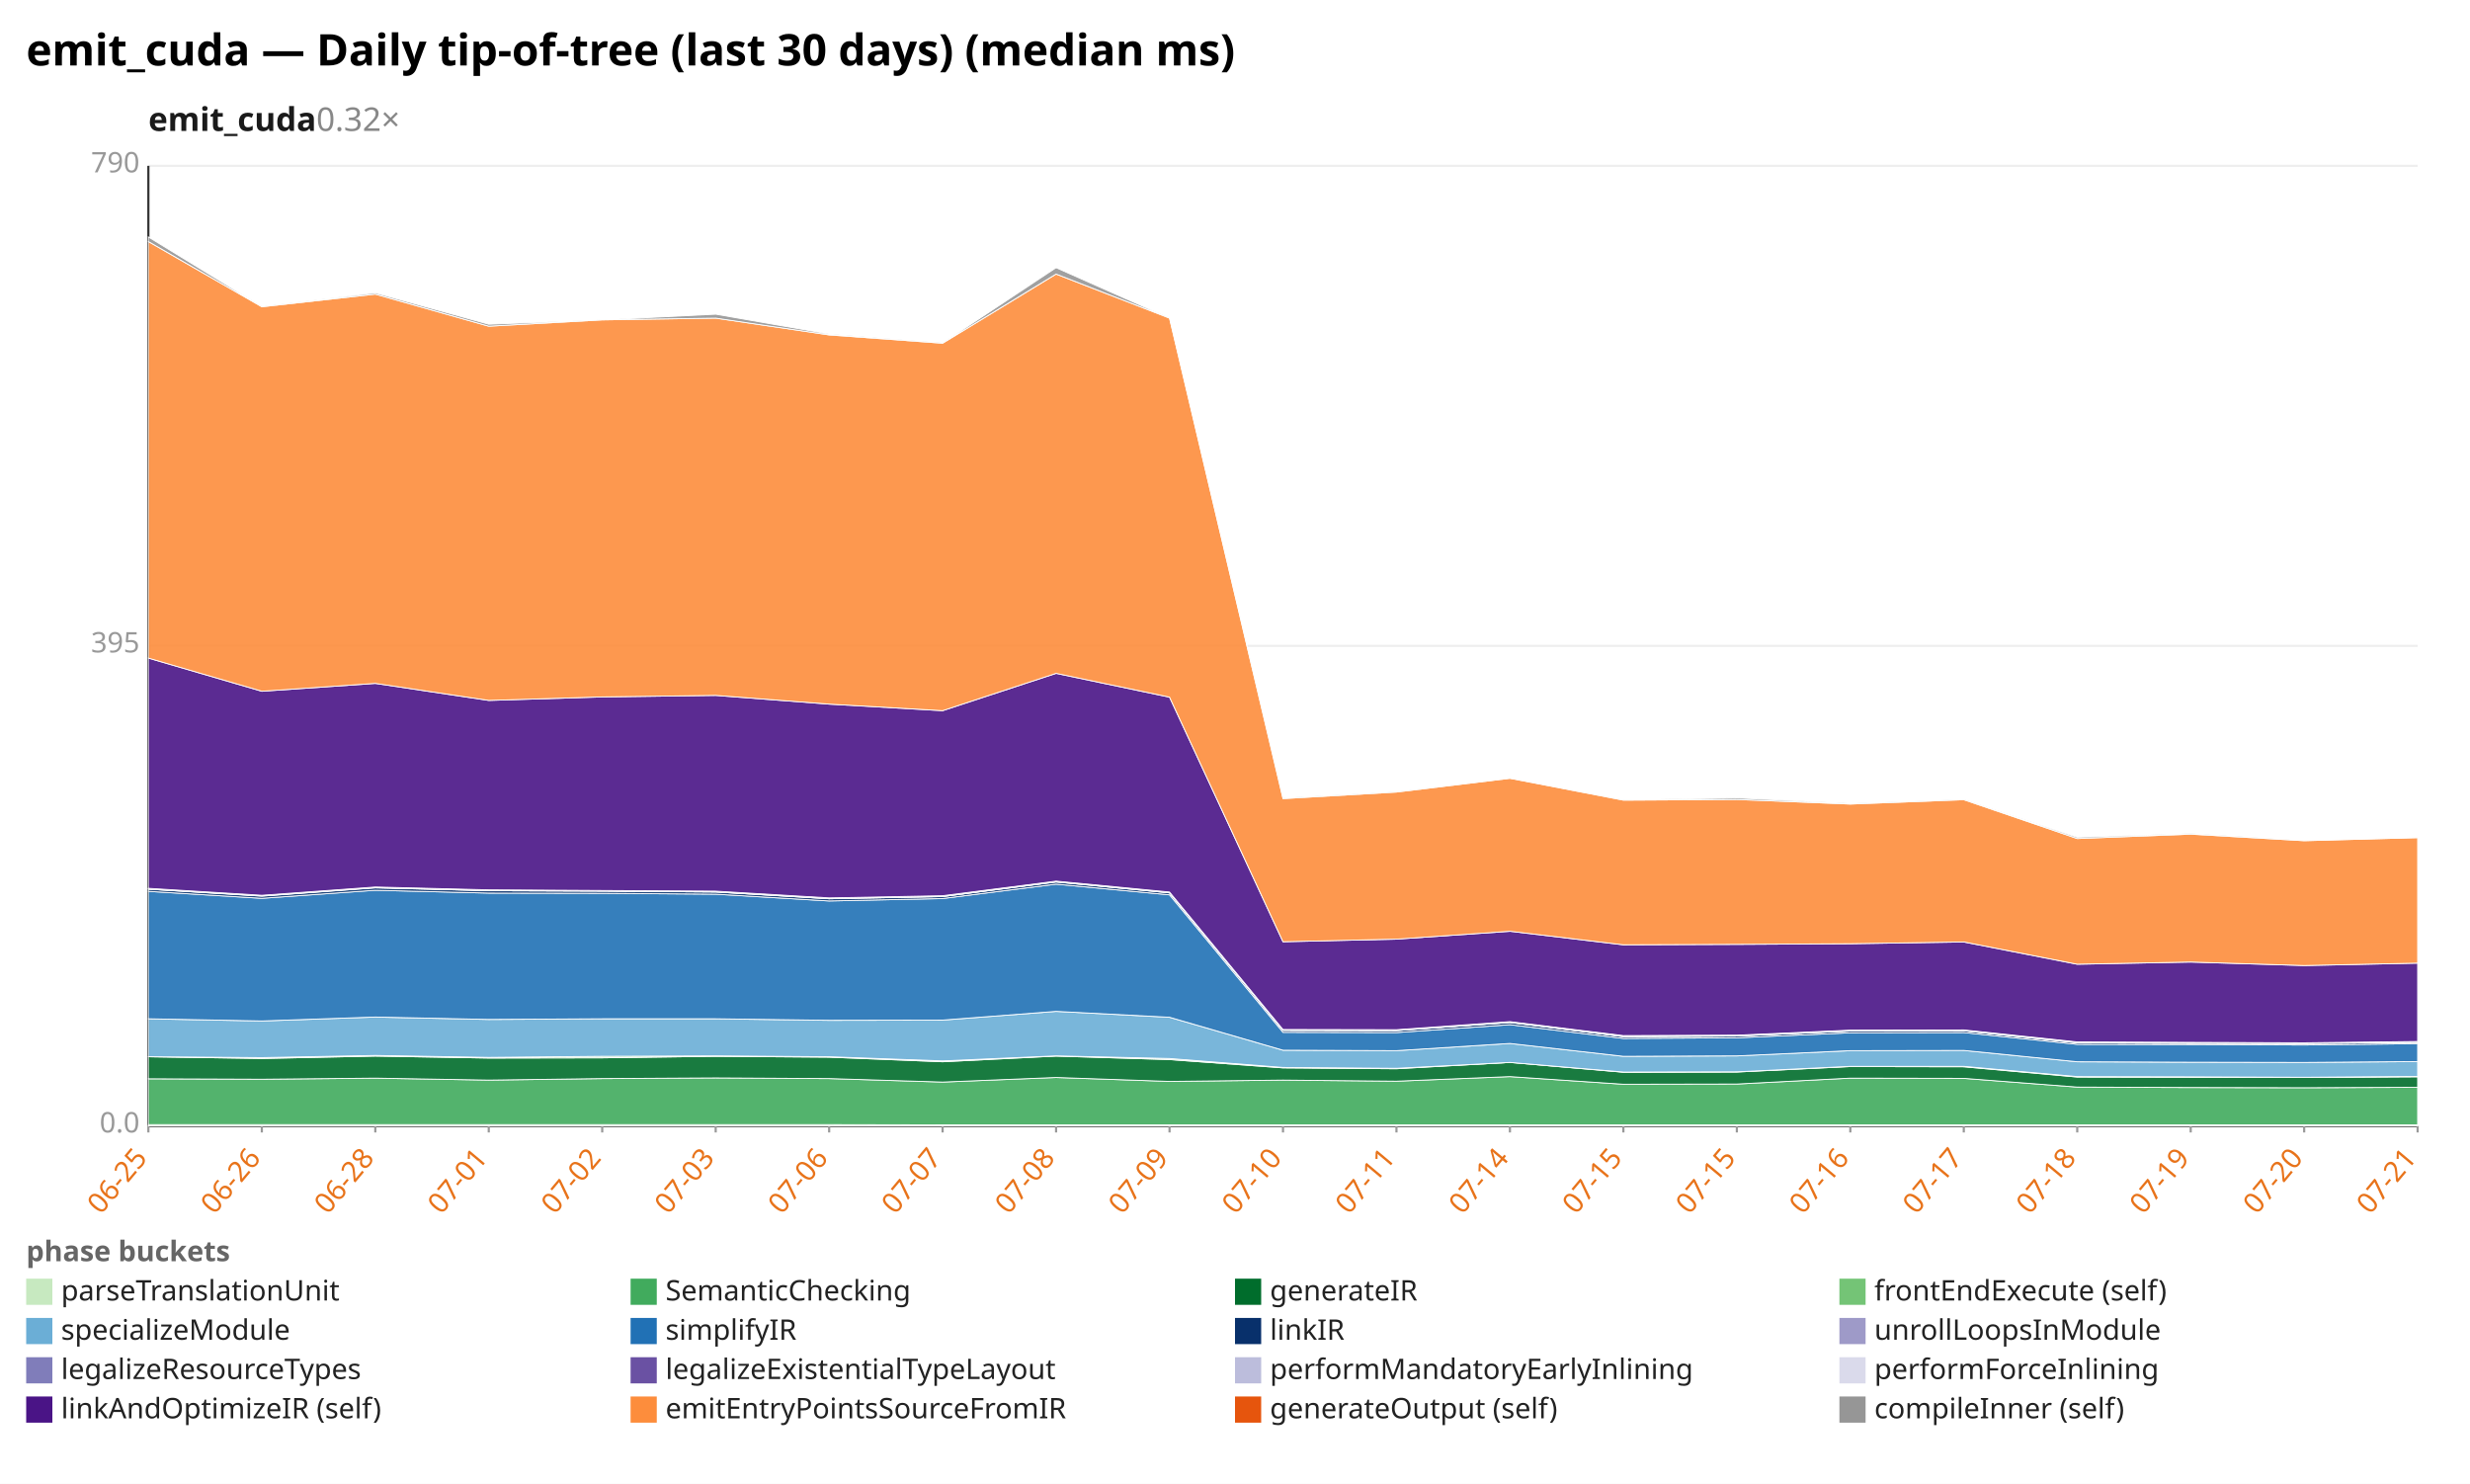
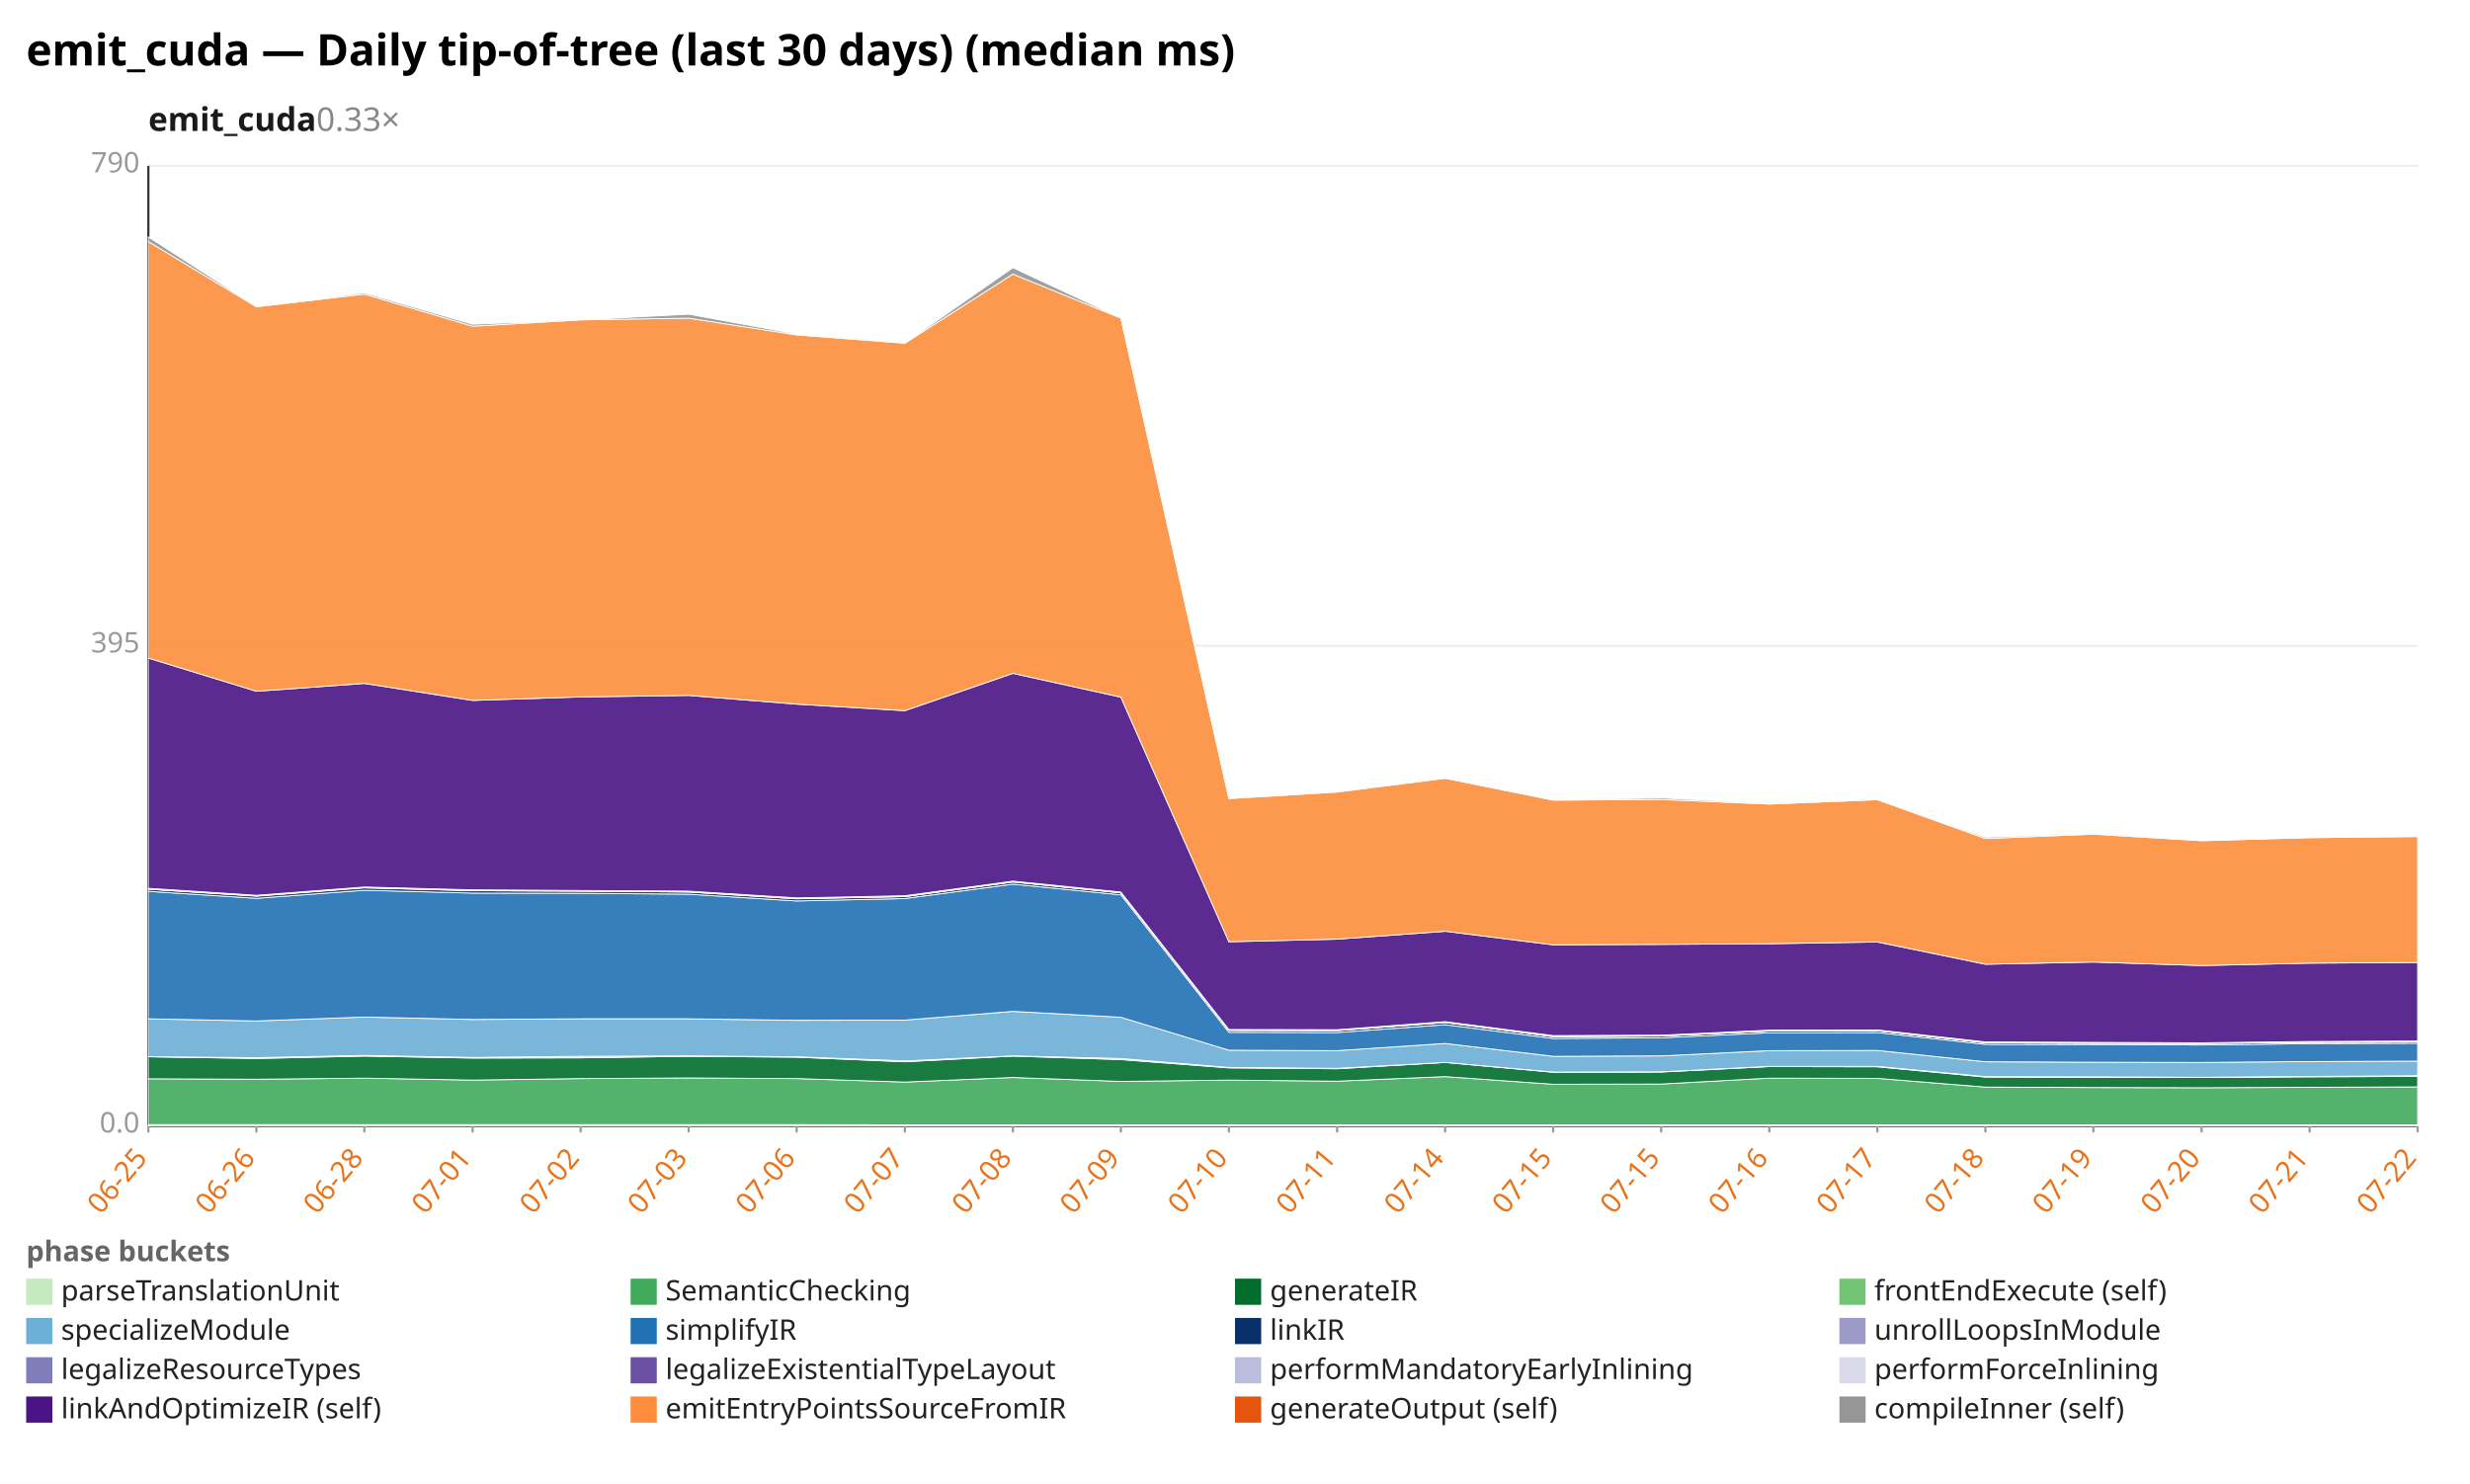
<svg xmlns="http://www.w3.org/2000/svg" width="1132" height="680" viewBox="0 0 1132 680" preserveAspectRatio="xMidYMid meet" font-family="sans-serif" font-size="13">
  <rect width="1132" height="680" fill="white" />
  <text x="12" y="30" font-size="20" font-weight="bold">emit_cuda — Daily tip-of-tree (last 30 days) (median ms)</text>
-   <text x="68" y="60" font-size="15" font-weight="600" fill="#1a1a1a">emit_cuda<tspan fill="#888" font-weight="400" text-decoration="none">  0.32×</tspan>
+   <text x="68" y="60" font-size="15" font-weight="600" fill="#1a1a1a">emit_cuda<tspan fill="#888" font-weight="400" text-decoration="none">  0.33×</tspan>
  </text>
  <line x1="68.0" y1="516.0" x2="1108.0" y2="516.0" stroke="#eee" />
  <text x="64.0" y="519.0" text-anchor="end" fill="#999">0.0</text>
  <line x1="68.0" y1="296.0" x2="1108.0" y2="296.0" stroke="#eee" />
  <text x="64.0" y="299.0" text-anchor="end" fill="#999">395</text>
  <line x1="68.0" y1="76.0" x2="1108.0" y2="76.0" stroke="#eee" />
  <text x="64.0" y="79.0" text-anchor="end" fill="#999">790</text>
  <line x1="68.0" y1="76.0" x2="68.0" y2="516.0" stroke="#333" />
  <line x1="68.0" y1="516.0" x2="1108.0" y2="516.0" stroke="#333" />
  <line x1="68.0" y1="516.0" x2="68.0" y2="519.0" stroke="#999" />
  <text x="68.0" y="531.0" text-anchor="end" fill="#e8731a" transform="rotate(-50 68.0 531.0)">06-25</text>
-   <line x1="120.0" y1="516.0" x2="120.0" y2="519.0" stroke="#999" />
-   <text x="120.0" y="531.0" text-anchor="end" fill="#e8731a" transform="rotate(-50 120.0 531.0)">06-26</text>
-   <line x1="172.0" y1="516.0" x2="172.0" y2="519.0" stroke="#999" />
-   <text x="172.0" y="531.0" text-anchor="end" fill="#e8731a" transform="rotate(-50 172.0 531.0)">06-28</text>
-   <line x1="224.0" y1="516.0" x2="224.0" y2="519.0" stroke="#999" />
-   <text x="224.0" y="531.0" text-anchor="end" fill="#e8731a" transform="rotate(-50 224.0 531.0)">07-01</text>
-   <line x1="276.0" y1="516.0" x2="276.0" y2="519.0" stroke="#999" />
-   <text x="276.0" y="531.0" text-anchor="end" fill="#e8731a" transform="rotate(-50 276.0 531.0)">07-02</text>
-   <line x1="328.0" y1="516.0" x2="328.0" y2="519.0" stroke="#999" />
-   <text x="328.0" y="531.0" text-anchor="end" fill="#e8731a" transform="rotate(-50 328.0 531.0)">07-03</text>
-   <line x1="380.0" y1="516.0" x2="380.0" y2="519.0" stroke="#999" />
-   <text x="380.0" y="531.0" text-anchor="end" fill="#e8731a" transform="rotate(-50 380.0 531.0)">07-06</text>
-   <line x1="432.0" y1="516.0" x2="432.0" y2="519.0" stroke="#999" />
-   <text x="432.0" y="531.0" text-anchor="end" fill="#e8731a" transform="rotate(-50 432.0 531.0)">07-07</text>
-   <line x1="484.0" y1="516.0" x2="484.0" y2="519.0" stroke="#999" />
-   <text x="484.0" y="531.0" text-anchor="end" fill="#e8731a" transform="rotate(-50 484.0 531.0)">07-08</text>
-   <line x1="536.0" y1="516.0" x2="536.0" y2="519.0" stroke="#999" />
-   <text x="536.0" y="531.0" text-anchor="end" fill="#e8731a" transform="rotate(-50 536.0 531.0)">07-09</text>
-   <line x1="588.0" y1="516.0" x2="588.0" y2="519.0" stroke="#999" />
-   <text x="588.0" y="531.0" text-anchor="end" fill="#e8731a" transform="rotate(-50 588.0 531.0)">07-10</text>
-   <line x1="640.0" y1="516.0" x2="640.0" y2="519.0" stroke="#999" />
-   <text x="640.0" y="531.0" text-anchor="end" fill="#e8731a" transform="rotate(-50 640.0 531.0)">07-11</text>
-   <line x1="692.0" y1="516.0" x2="692.0" y2="519.0" stroke="#999" />
-   <text x="692.0" y="531.0" text-anchor="end" fill="#e8731a" transform="rotate(-50 692.0 531.0)">07-14</text>
-   <line x1="744.0" y1="516.0" x2="744.0" y2="519.0" stroke="#999" />
-   <text x="744.0" y="531.0" text-anchor="end" fill="#e8731a" transform="rotate(-50 744.0 531.0)">07-15</text>
-   <line x1="796.0" y1="516.0" x2="796.0" y2="519.0" stroke="#999" />
-   <text x="796.0" y="531.0" text-anchor="end" fill="#e8731a" transform="rotate(-50 796.0 531.0)">07-15</text>
-   <line x1="848.0" y1="516.0" x2="848.0" y2="519.0" stroke="#999" />
-   <text x="848.0" y="531.0" text-anchor="end" fill="#e8731a" transform="rotate(-50 848.0 531.0)">07-16</text>
-   <line x1="900.0" y1="516.0" x2="900.0" y2="519.0" stroke="#999" />
-   <text x="900.0" y="531.0" text-anchor="end" fill="#e8731a" transform="rotate(-50 900.0 531.0)">07-17</text>
-   <line x1="952.0" y1="516.0" x2="952.0" y2="519.0" stroke="#999" />
-   <text x="952.0" y="531.0" text-anchor="end" fill="#e8731a" transform="rotate(-50 952.0 531.0)">07-18</text>
-   <line x1="1004.0" y1="516.0" x2="1004.0" y2="519.0" stroke="#999" />
-   <text x="1004.0" y="531.0" text-anchor="end" fill="#e8731a" transform="rotate(-50 1004.0 531.0)">07-19</text>
-   <line x1="1056.0" y1="516.0" x2="1056.0" y2="519.0" stroke="#999" />
-   <text x="1056.0" y="531.0" text-anchor="end" fill="#e8731a" transform="rotate(-50 1056.0 531.0)">07-20</text>
+   <line x1="117.5" y1="516.0" x2="117.5" y2="519.0" stroke="#999" />
+   <text x="117.5" y="531.0" text-anchor="end" fill="#e8731a" transform="rotate(-50 117.5 531.0)">06-26</text>
+   <line x1="167.0" y1="516.0" x2="167.0" y2="519.0" stroke="#999" />
+   <text x="167.0" y="531.0" text-anchor="end" fill="#e8731a" transform="rotate(-50 167.0 531.0)">06-28</text>
+   <line x1="216.6" y1="516.0" x2="216.6" y2="519.0" stroke="#999" />
+   <text x="216.6" y="531.0" text-anchor="end" fill="#e8731a" transform="rotate(-50 216.6 531.0)">07-01</text>
+   <line x1="266.1" y1="516.0" x2="266.1" y2="519.0" stroke="#999" />
+   <text x="266.1" y="531.0" text-anchor="end" fill="#e8731a" transform="rotate(-50 266.1 531.0)">07-02</text>
+   <line x1="315.6" y1="516.0" x2="315.6" y2="519.0" stroke="#999" />
+   <text x="315.6" y="531.0" text-anchor="end" fill="#e8731a" transform="rotate(-50 315.6 531.0)">07-03</text>
+   <line x1="365.1" y1="516.0" x2="365.1" y2="519.0" stroke="#999" />
+   <text x="365.1" y="531.0" text-anchor="end" fill="#e8731a" transform="rotate(-50 365.1 531.0)">07-06</text>
+   <line x1="414.7" y1="516.0" x2="414.7" y2="519.0" stroke="#999" />
+   <text x="414.7" y="531.0" text-anchor="end" fill="#e8731a" transform="rotate(-50 414.7 531.0)">07-07</text>
+   <line x1="464.2" y1="516.0" x2="464.2" y2="519.0" stroke="#999" />
+   <text x="464.2" y="531.0" text-anchor="end" fill="#e8731a" transform="rotate(-50 464.2 531.0)">07-08</text>
+   <line x1="513.7" y1="516.0" x2="513.7" y2="519.0" stroke="#999" />
+   <text x="513.7" y="531.0" text-anchor="end" fill="#e8731a" transform="rotate(-50 513.7 531.0)">07-09</text>
+   <line x1="563.2" y1="516.0" x2="563.2" y2="519.0" stroke="#999" />
+   <text x="563.2" y="531.0" text-anchor="end" fill="#e8731a" transform="rotate(-50 563.2 531.0)">07-10</text>
+   <line x1="612.8" y1="516.0" x2="612.8" y2="519.0" stroke="#999" />
+   <text x="612.8" y="531.0" text-anchor="end" fill="#e8731a" transform="rotate(-50 612.8 531.0)">07-11</text>
+   <line x1="662.3" y1="516.0" x2="662.3" y2="519.0" stroke="#999" />
+   <text x="662.3" y="531.0" text-anchor="end" fill="#e8731a" transform="rotate(-50 662.3 531.0)">07-14</text>
+   <line x1="711.8" y1="516.0" x2="711.8" y2="519.0" stroke="#999" />
+   <text x="711.8" y="531.0" text-anchor="end" fill="#e8731a" transform="rotate(-50 711.8 531.0)">07-15</text>
+   <line x1="761.3" y1="516.0" x2="761.3" y2="519.0" stroke="#999" />
+   <text x="761.3" y="531.0" text-anchor="end" fill="#e8731a" transform="rotate(-50 761.3 531.0)">07-15</text>
+   <line x1="810.9" y1="516.0" x2="810.9" y2="519.0" stroke="#999" />
+   <text x="810.9" y="531.0" text-anchor="end" fill="#e8731a" transform="rotate(-50 810.9 531.0)">07-16</text>
+   <line x1="860.4" y1="516.0" x2="860.4" y2="519.0" stroke="#999" />
+   <text x="860.4" y="531.0" text-anchor="end" fill="#e8731a" transform="rotate(-50 860.4 531.0)">07-17</text>
+   <line x1="909.9" y1="516.0" x2="909.9" y2="519.0" stroke="#999" />
+   <text x="909.9" y="531.0" text-anchor="end" fill="#e8731a" transform="rotate(-50 909.9 531.0)">07-18</text>
+   <line x1="959.4" y1="516.0" x2="959.4" y2="519.0" stroke="#999" />
+   <text x="959.4" y="531.0" text-anchor="end" fill="#e8731a" transform="rotate(-50 959.4 531.0)">07-19</text>
+   <line x1="1009.0" y1="516.0" x2="1009.0" y2="519.0" stroke="#999" />
+   <text x="1009.0" y="531.0" text-anchor="end" fill="#e8731a" transform="rotate(-50 1009.0 531.0)">07-20</text>
+   <line x1="1058.5" y1="516.0" x2="1058.5" y2="519.0" stroke="#999" />
+   <text x="1058.5" y="531.0" text-anchor="end" fill="#e8731a" transform="rotate(-50 1058.5 531.0)">07-21</text>
  <line x1="1108.0" y1="516.0" x2="1108.0" y2="519.0" stroke="#999" />
-   <text x="1108.0" y="531.0" text-anchor="end" fill="#e8731a" transform="rotate(-50 1108.0 531.0)">07-21</text>
-   <polygon points="68.0,515.4 120.0,515.4 172.0,515.4 224.0,515.4 276.0,515.4 328.0,515.4 380.0,515.4 432.0,515.5 484.0,515.5 536.0,515.5 588.0,515.5 640.0,515.5 692.0,515.5 744.0,515.5 796.0,515.5 848.0,515.5 900.0,515.5 952.0,515.5 1004.0,515.5 1056.0,515.5 1108.0,515.5 1108.0,516.0 1056.0,516.0 1004.0,516.0 952.0,516.0 900.0,516.0 848.0,516.0 796.0,516.0 744.0,516.0 692.0,516.0 640.0,516.0 588.0,516.0 536.0,516.0 484.0,516.0 432.0,516.0 380.0,516.0 328.0,516.0 276.0,516.0 224.0,516.0 172.0,516.0 120.0,516.0 68.0,516.0" fill="#c7e9c0" fill-opacity="0.9" stroke="#fff" stroke-width="0.4" />
-   <polygon points="68.0,494.4 120.0,494.6 172.0,494.1 224.0,495.0 276.0,494.3 328.0,494.0 380.0,494.3 432.0,495.9 484.0,493.8 536.0,495.6 588.0,495.0 640.0,495.5 692.0,493.4 744.0,496.9 796.0,496.8 848.0,494.1 900.0,494.2 952.0,498.2 1004.0,498.4 1056.0,498.5 1108.0,498.3 1108.0,515.5 1056.0,515.5 1004.0,515.5 952.0,515.5 900.0,515.5 848.0,515.5 796.0,515.5 744.0,515.5 692.0,515.5 640.0,515.5 588.0,515.5 536.0,515.5 484.0,515.5 432.0,515.5 380.0,515.4 328.0,515.4 276.0,515.4 224.0,515.4 172.0,515.4 120.0,515.4 68.0,515.4" fill="#41ab5d" fill-opacity="0.9" stroke="#fff" stroke-width="0.4" />
-   <polygon points="68.0,484.3 120.0,485.1 172.0,484.0 224.0,484.9 276.0,484.8 328.0,484.1 380.0,484.5 432.0,486.6 484.0,484.0 536.0,485.6 588.0,489.4 640.0,489.8 692.0,486.9 744.0,491.4 796.0,491.3 848.0,488.8 900.0,488.9 952.0,493.6 1004.0,493.7 1056.0,493.8 1108.0,493.5 1108.0,498.3 1056.0,498.5 1004.0,498.4 952.0,498.2 900.0,494.2 848.0,494.1 796.0,496.8 744.0,496.9 692.0,493.4 640.0,495.5 588.0,495.0 536.0,495.6 484.0,493.8 432.0,495.9 380.0,494.3 328.0,494.0 276.0,494.3 224.0,495.0 172.0,494.1 120.0,494.6 68.0,494.4" fill="#006d2c" fill-opacity="0.9" stroke="#fff" stroke-width="0.4" />
-   <polygon points="68.0,484.3 120.0,484.7 172.0,483.7 224.0,484.6 276.0,484.1 328.0,483.9 380.0,484.3 432.0,486.2 484.0,483.9 536.0,485.1 588.0,489.2 640.0,489.6 692.0,486.9 744.0,491.3 796.0,491.2 848.0,488.7 900.0,488.7 952.0,493.4 1004.0,493.5 1056.0,493.7 1108.0,493.3 1108.0,493.5 1056.0,493.8 1004.0,493.7 952.0,493.6 900.0,488.9 848.0,488.8 796.0,491.3 744.0,491.4 692.0,486.9 640.0,489.8 588.0,489.4 536.0,485.6 484.0,484.0 432.0,486.6 380.0,484.5 328.0,484.1 276.0,484.8 224.0,484.9 172.0,484.0 120.0,485.1 68.0,484.3" fill="#74c476" fill-opacity="0.9" stroke="#fff" stroke-width="0.4" />
-   <polygon points="68.0,466.9 120.0,467.9 172.0,466.1 224.0,467.2 276.0,466.9 328.0,466.9 380.0,467.6 432.0,467.5 484.0,463.5 536.0,466.2 588.0,481.3 640.0,481.5 692.0,478.2 744.0,484.1 796.0,483.9 848.0,481.5 900.0,481.4 952.0,486.6 1004.0,486.8 1056.0,486.9 1108.0,486.5 1108.0,493.3 1056.0,493.7 1004.0,493.5 952.0,493.4 900.0,488.7 848.0,488.7 796.0,491.2 744.0,491.3 692.0,486.9 640.0,489.6 588.0,489.2 536.0,485.1 484.0,483.9 432.0,486.2 380.0,484.3 328.0,483.9 276.0,484.1 224.0,484.6 172.0,483.7 120.0,484.7 68.0,484.3" fill="#6baed6" fill-opacity="0.9" stroke="#fff" stroke-width="0.4" />
-   <polygon points="68.0,408.5 120.0,411.7 172.0,408.0 224.0,409.3 276.0,409.4 328.0,409.8 380.0,412.9 432.0,411.8 484.0,405.2 536.0,410.1 588.0,473.1 640.0,473.2 692.0,469.6 744.0,475.9 796.0,475.6 848.0,473.3 900.0,473.2 952.0,478.6 1004.0,478.7 1056.0,478.9 1108.0,478.3 1108.0,486.5 1056.0,486.9 1004.0,486.8 952.0,486.6 900.0,481.4 848.0,481.5 796.0,483.9 744.0,484.1 692.0,478.2 640.0,481.5 588.0,481.3 536.0,466.2 484.0,463.5 432.0,467.5 380.0,467.6 328.0,466.9 276.0,466.9 224.0,467.2 172.0,466.1 120.0,467.9 68.0,466.9" fill="#2171b5" fill-opacity="0.9" stroke="#fff" stroke-width="0.4" />
-   <polygon points="68.0,407.5 120.0,410.7 172.0,406.9 224.0,408.2 276.0,408.4 328.0,408.8 380.0,411.9 432.0,410.9 484.0,404.2 536.0,409.2 588.0,472.2 640.0,472.3 692.0,468.6 744.0,475.1 796.0,474.8 848.0,472.5 900.0,472.4 952.0,477.9 1004.0,478.1 1056.0,478.2 1108.0,477.7 1108.0,478.3 1056.0,478.9 1004.0,478.7 952.0,478.6 900.0,473.2 848.0,473.3 796.0,475.6 744.0,475.9 692.0,469.6 640.0,473.2 588.0,473.1 536.0,410.1 484.0,405.2 432.0,411.8 380.0,412.9 328.0,409.8 276.0,409.4 224.0,409.3 172.0,408.0 120.0,411.7 68.0,408.5" fill="#08306b" fill-opacity="0.9" stroke="#fff" stroke-width="0.4" />
-   <polygon points="68.0,407.5 120.0,410.6 172.0,406.8 224.0,408.2 276.0,408.4 328.0,408.8 380.0,411.9 432.0,410.9 484.0,404.2 536.0,409.2 588.0,472.2 640.0,472.3 692.0,468.6 744.0,475.0 796.0,474.8 848.0,472.5 900.0,472.4 952.0,477.9 1004.0,478.1 1056.0,478.2 1108.0,477.7 1108.0,477.7 1056.0,478.2 1004.0,478.1 952.0,477.9 900.0,472.4 848.0,472.5 796.0,474.8 744.0,475.1 692.0,468.6 640.0,472.3 588.0,472.2 536.0,409.2 484.0,404.2 432.0,410.9 380.0,411.9 328.0,408.8 276.0,408.4 224.0,408.2 172.0,406.9 120.0,410.7 68.0,407.5" fill="#9e9ac8" fill-opacity="0.9" stroke="#fff" stroke-width="0.4" />
-   <polygon points="68.0,407.3 120.0,410.5 172.0,406.7 224.0,408.0 276.0,408.2 328.0,408.6 380.0,411.7 432.0,410.6 484.0,403.9 536.0,408.9 588.0,472.0 640.0,472.1 692.0,468.4 744.0,474.8 796.0,474.5 848.0,472.3 900.0,472.2 952.0,477.7 1004.0,477.8 1056.0,478.0 1108.0,477.4 1108.0,477.7 1056.0,478.2 1004.0,478.1 952.0,477.9 900.0,472.4 848.0,472.5 796.0,474.8 744.0,475.0 692.0,468.6 640.0,472.3 588.0,472.2 536.0,409.2 484.0,404.2 432.0,410.9 380.0,411.9 328.0,408.8 276.0,408.4 224.0,408.2 172.0,406.8 120.0,410.6 68.0,407.5" fill="#bcbddc" fill-opacity="0.9" stroke="#fff" stroke-width="0.4" />
-   <polygon points="68.0,407.1 120.0,410.3 172.0,406.5 224.0,407.8 276.0,408.1 328.0,408.4 380.0,411.5 432.0,410.5 484.0,403.8 536.0,408.8 588.0,471.8 640.0,471.9 692.0,468.2 744.0,474.6 796.0,474.4 848.0,472.1 900.0,472.0 952.0,477.5 1004.0,477.7 1056.0,477.9 1108.0,477.3 1108.0,477.4 1056.0,478.0 1004.0,477.8 952.0,477.7 900.0,472.2 848.0,472.3 796.0,474.5 744.0,474.8 692.0,468.4 640.0,472.1 588.0,472.0 536.0,408.9 484.0,403.9 432.0,410.6 380.0,411.7 328.0,408.6 276.0,408.2 224.0,408.0 172.0,406.7 120.0,410.5 68.0,407.3" fill="#dadaeb" fill-opacity="0.9" stroke="#fff" stroke-width="0.4" />
-   <polygon points="68.0,301.6 120.0,316.8 172.0,313.2 224.0,321.0 276.0,319.4 328.0,318.7 380.0,322.7 432.0,325.7 484.0,308.6 536.0,319.5 588.0,431.6 640.0,430.4 692.0,426.8 744.0,433.0 796.0,432.8 848.0,432.5 900.0,431.7 952.0,441.9 1004.0,440.9 1056.0,442.5 1108.0,441.4 1108.0,477.3 1056.0,477.9 1004.0,477.7 952.0,477.5 900.0,472.0 848.0,472.1 796.0,474.4 744.0,474.6 692.0,468.2 640.0,471.9 588.0,471.8 536.0,408.8 484.0,403.8 432.0,410.5 380.0,411.5 328.0,408.4 276.0,408.1 224.0,407.8 172.0,406.5 120.0,410.3 68.0,407.1" fill="#4a1486" fill-opacity="0.9" stroke="#fff" stroke-width="0.4" />
-   <polygon points="68.0,110.7 120.0,140.6 172.0,134.8 224.0,149.5 276.0,146.6 328.0,145.8 380.0,153.5 432.0,157.3 484.0,125.6 536.0,145.8 588.0,366.0 640.0,363.0 692.0,356.7 744.0,366.7 796.0,366.4 848.0,368.5 900.0,366.5 952.0,384.3 1004.0,382.3 1056.0,385.3 1108.0,383.9 1108.0,441.4 1056.0,442.5 1004.0,440.9 952.0,441.9 900.0,431.7 848.0,432.5 796.0,432.8 744.0,433.0 692.0,426.8 640.0,430.4 588.0,431.6 536.0,319.5 484.0,308.6 432.0,325.7 380.0,322.7 328.0,318.7 276.0,319.4 224.0,321.0 172.0,313.2 120.0,316.8 68.0,301.6" fill="#fd8d3c" fill-opacity="0.9" stroke="#fff" stroke-width="0.4" />
-   <polygon points="68.0,108.6 120.0,140.5 172.0,134.2 224.0,148.6 276.0,146.6 328.0,144.0 380.0,153.1 432.0,157.2 484.0,122.7 536.0,145.8 588.0,365.7 640.0,362.9 692.0,356.7 744.0,366.6 796.0,365.7 848.0,368.2 900.0,366.4 952.0,383.7 1004.0,382.0 1056.0,385.3 1108.0,383.9 1108.0,383.9 1056.0,385.3 1004.0,382.3 952.0,384.3 900.0,366.5 848.0,368.5 796.0,366.4 744.0,366.7 692.0,356.7 640.0,363.0 588.0,366.0 536.0,145.8 484.0,125.6 432.0,157.3 380.0,153.5 328.0,145.8 276.0,146.6 224.0,149.5 172.0,134.8 120.0,140.6 68.0,110.7" fill="#969696" fill-opacity="0.9" stroke="#fff" stroke-width="0.4" />
+   <text x="1108.0" y="531.0" text-anchor="end" fill="#e8731a" transform="rotate(-50 1108.0 531.0)">07-22</text>
+   <polygon points="68.0,515.4 117.5,515.4 167.0,515.4 216.6,515.4 266.1,515.4 315.6,515.4 365.1,515.4 414.7,515.5 464.2,515.5 513.7,515.5 563.2,515.5 612.8,515.5 662.3,515.5 711.8,515.5 761.3,515.5 810.9,515.5 860.4,515.5 909.9,515.5 959.4,515.5 1009.0,515.5 1058.5,515.5 1108.0,515.5 1108.0,516.0 1058.5,516.0 1009.0,516.0 959.4,516.0 909.9,516.0 860.4,516.0 810.9,516.0 761.3,516.0 711.8,516.0 662.3,516.0 612.8,516.0 563.2,516.0 513.7,516.0 464.2,516.0 414.7,516.0 365.1,516.0 315.6,516.0 266.1,516.0 216.6,516.0 167.0,516.0 117.5,516.0 68.0,516.0" fill="#c7e9c0" fill-opacity="0.9" stroke="#fff" stroke-width="0.4" />
+   <polygon points="68.0,494.4 117.5,494.6 167.0,494.1 216.6,495.0 266.1,494.3 315.6,494.0 365.1,494.3 414.7,495.9 464.2,493.8 513.7,495.6 563.2,495.0 612.8,495.5 662.3,493.4 711.8,496.9 761.3,496.8 810.9,494.1 860.4,494.2 909.9,498.2 959.4,498.4 1009.0,498.5 1058.5,498.3 1108.0,498.1 1108.0,515.5 1058.5,515.5 1009.0,515.5 959.4,515.5 909.9,515.5 860.4,515.5 810.9,515.5 761.3,515.5 711.8,515.5 662.3,515.5 612.8,515.5 563.2,515.5 513.7,515.5 464.2,515.5 414.7,515.5 365.1,515.4 315.6,515.4 266.1,515.4 216.6,515.4 167.0,515.4 117.5,515.4 68.0,515.4" fill="#41ab5d" fill-opacity="0.9" stroke="#fff" stroke-width="0.4" />
+   <polygon points="68.0,484.3 117.5,485.1 167.0,484.0 216.6,484.9 266.1,484.8 315.6,484.1 365.1,484.5 414.7,486.6 464.2,484.0 513.7,485.6 563.2,489.4 612.8,489.8 662.3,486.9 711.8,491.4 761.3,491.3 810.9,488.8 860.4,488.9 909.9,493.6 959.4,493.7 1009.0,493.8 1058.5,493.5 1108.0,493.3 1108.0,498.1 1058.5,498.3 1009.0,498.5 959.4,498.4 909.9,498.2 860.4,494.2 810.9,494.1 761.3,496.8 711.8,496.9 662.3,493.4 612.8,495.5 563.2,495.0 513.7,495.6 464.2,493.8 414.7,495.9 365.1,494.3 315.6,494.0 266.1,494.3 216.6,495.0 167.0,494.1 117.5,494.6 68.0,494.4" fill="#006d2c" fill-opacity="0.9" stroke="#fff" stroke-width="0.4" />
+   <polygon points="68.0,484.3 117.5,484.7 167.0,483.7 216.6,484.6 266.1,484.1 315.6,483.9 365.1,484.3 414.7,486.2 464.2,483.9 513.7,485.1 563.2,489.2 612.8,489.6 662.3,486.9 711.8,491.3 761.3,491.2 810.9,488.7 860.4,488.7 909.9,493.4 959.4,493.5 1009.0,493.7 1058.5,493.3 1108.0,493.0 1108.0,493.3 1058.5,493.5 1009.0,493.8 959.4,493.7 909.9,493.6 860.4,488.9 810.9,488.8 761.3,491.3 711.8,491.4 662.3,486.9 612.8,489.8 563.2,489.4 513.7,485.6 464.2,484.0 414.7,486.6 365.1,484.5 315.6,484.1 266.1,484.8 216.6,484.9 167.0,484.0 117.5,485.1 68.0,484.3" fill="#74c476" fill-opacity="0.9" stroke="#fff" stroke-width="0.4" />
+   <polygon points="68.0,466.9 117.5,467.9 167.0,466.1 216.6,467.2 266.1,466.9 315.6,466.9 365.1,467.6 414.7,467.5 464.2,463.5 513.7,466.2 563.2,481.3 612.8,481.5 662.3,478.2 711.8,484.1 761.3,483.9 810.9,481.5 860.4,481.4 909.9,486.6 959.4,486.8 1009.0,486.9 1058.5,486.5 1108.0,486.3 1108.0,493.0 1058.5,493.3 1009.0,493.7 959.4,493.5 909.9,493.4 860.4,488.7 810.9,488.7 761.3,491.2 711.8,491.3 662.3,486.9 612.8,489.6 563.2,489.2 513.7,485.1 464.2,483.9 414.7,486.2 365.1,484.3 315.6,483.9 266.1,484.1 216.6,484.6 167.0,483.7 117.5,484.7 68.0,484.3" fill="#6baed6" fill-opacity="0.9" stroke="#fff" stroke-width="0.4" />
+   <polygon points="68.0,408.5 117.5,411.7 167.0,408.0 216.6,409.3 266.1,409.4 315.6,409.8 365.1,412.9 414.7,411.8 464.2,405.2 513.7,410.1 563.2,473.1 612.8,473.2 662.3,469.6 711.8,475.9 761.3,475.6 810.9,473.3 860.4,473.2 909.9,478.6 959.4,478.7 1009.0,478.9 1058.5,478.3 1108.0,478.1 1108.0,486.3 1058.5,486.5 1009.0,486.9 959.4,486.8 909.9,486.6 860.4,481.4 810.9,481.5 761.3,483.9 711.8,484.1 662.3,478.2 612.8,481.5 563.2,481.3 513.7,466.2 464.2,463.5 414.7,467.5 365.1,467.6 315.6,466.9 266.1,466.9 216.6,467.2 167.0,466.1 117.5,467.9 68.0,466.9" fill="#2171b5" fill-opacity="0.9" stroke="#fff" stroke-width="0.4" />
+   <polygon points="68.0,407.5 117.5,410.7 167.0,406.9 216.6,408.2 266.1,408.4 315.6,408.8 365.1,411.9 414.7,410.9 464.2,404.2 513.7,409.2 563.2,472.2 612.8,472.3 662.3,468.6 711.8,475.1 761.3,474.8 810.9,472.5 860.4,472.4 909.9,477.9 959.4,478.1 1009.0,478.2 1058.5,477.7 1108.0,477.5 1108.0,478.1 1058.5,478.3 1009.0,478.9 959.4,478.7 909.9,478.6 860.4,473.2 810.9,473.3 761.3,475.6 711.8,475.9 662.3,469.6 612.8,473.2 563.2,473.1 513.7,410.1 464.2,405.2 414.7,411.8 365.1,412.9 315.6,409.8 266.1,409.4 216.6,409.3 167.0,408.0 117.5,411.7 68.0,408.5" fill="#08306b" fill-opacity="0.9" stroke="#fff" stroke-width="0.4" />
+   <polygon points="68.0,407.5 117.5,410.6 167.0,406.8 216.6,408.2 266.1,408.4 315.6,408.8 365.1,411.9 414.7,410.9 464.2,404.2 513.7,409.2 563.2,472.2 612.8,472.3 662.3,468.6 711.8,475.0 761.3,474.8 810.9,472.5 860.4,472.4 909.9,477.9 959.4,478.1 1009.0,478.2 1058.5,477.7 1108.0,477.5 1108.0,477.5 1058.5,477.7 1009.0,478.2 959.4,478.1 909.9,477.9 860.4,472.4 810.9,472.5 761.3,474.8 711.8,475.1 662.3,468.6 612.8,472.3 563.2,472.2 513.7,409.2 464.2,404.2 414.7,410.9 365.1,411.9 315.6,408.8 266.1,408.4 216.6,408.2 167.0,406.9 117.5,410.7 68.0,407.5" fill="#9e9ac8" fill-opacity="0.9" stroke="#fff" stroke-width="0.4" />
+   <polygon points="68.0,407.3 117.5,410.5 167.0,406.7 216.6,408.0 266.1,408.2 315.6,408.6 365.1,411.7 414.7,410.6 464.2,403.9 513.7,408.9 563.2,472.0 612.8,472.1 662.3,468.4 711.8,474.8 761.3,474.5 810.9,472.3 860.4,472.2 909.9,477.7 959.4,477.8 1009.0,478.0 1058.5,477.4 1108.0,477.2 1108.0,477.5 1058.5,477.7 1009.0,478.2 959.4,478.1 909.9,477.9 860.4,472.4 810.9,472.5 761.3,474.8 711.8,475.0 662.3,468.6 612.8,472.3 563.2,472.2 513.7,409.2 464.2,404.2 414.7,410.9 365.1,411.9 315.6,408.8 266.1,408.4 216.6,408.2 167.0,406.8 117.5,410.6 68.0,407.5" fill="#bcbddc" fill-opacity="0.9" stroke="#fff" stroke-width="0.4" />
+   <polygon points="68.0,407.1 117.5,410.3 167.0,406.5 216.6,407.8 266.1,408.1 315.6,408.4 365.1,411.5 414.7,410.5 464.2,403.8 513.7,408.8 563.2,471.8 612.8,471.9 662.3,468.2 711.8,474.6 761.3,474.4 810.9,472.1 860.4,472.0 909.9,477.5 959.4,477.7 1009.0,477.9 1058.5,477.3 1108.0,477.1 1108.0,477.2 1058.5,477.4 1009.0,478.0 959.4,477.8 909.9,477.7 860.4,472.2 810.9,472.3 761.3,474.5 711.8,474.8 662.3,468.4 612.8,472.1 563.2,472.0 513.7,408.9 464.2,403.9 414.7,410.6 365.1,411.7 315.6,408.6 266.1,408.2 216.6,408.0 167.0,406.7 117.5,410.5 68.0,407.3" fill="#dadaeb" fill-opacity="0.9" stroke="#fff" stroke-width="0.4" />
+   <polygon points="68.0,301.6 117.5,316.8 167.0,313.2 216.6,321.0 266.1,319.4 315.6,318.7 365.1,322.7 414.7,325.7 464.2,308.6 513.7,319.5 563.2,431.6 612.8,430.4 662.3,426.8 711.8,433.0 761.3,432.8 810.9,432.5 860.4,431.7 909.9,441.9 959.4,440.9 1009.0,442.5 1058.5,441.4 1108.0,441.1 1108.0,477.1 1058.5,477.3 1009.0,477.9 959.4,477.7 909.9,477.5 860.4,472.0 810.9,472.1 761.3,474.4 711.8,474.6 662.3,468.2 612.8,471.9 563.2,471.8 513.7,408.8 464.2,403.8 414.7,410.5 365.1,411.5 315.6,408.4 266.1,408.1 216.6,407.8 167.0,406.5 117.5,410.3 68.0,407.1" fill="#4a1486" fill-opacity="0.9" stroke="#fff" stroke-width="0.4" />
+   <polygon points="68.0,110.7 117.5,140.6 167.0,134.8 216.6,149.5 266.1,146.6 315.6,145.8 365.1,153.5 414.7,157.3 464.2,125.6 513.7,145.8 563.2,366.0 612.8,363.0 662.3,356.7 711.8,366.7 761.3,366.4 810.9,368.5 860.4,366.5 909.9,384.3 959.4,382.3 1009.0,385.3 1058.5,383.9 1108.0,383.4 1108.0,441.1 1058.5,441.4 1009.0,442.5 959.4,440.9 909.9,441.9 860.4,431.7 810.9,432.5 761.3,432.8 711.8,433.0 662.3,426.8 612.8,430.4 563.2,431.6 513.7,319.5 464.2,308.6 414.7,325.7 365.1,322.7 315.6,318.7 266.1,319.4 216.6,321.0 167.0,313.2 117.5,316.8 68.0,301.6" fill="#fd8d3c" fill-opacity="0.9" stroke="#fff" stroke-width="0.4" />
+   <polygon points="68.0,108.6 117.5,140.5 167.0,134.2 216.6,148.6 266.1,146.6 315.6,144.0 365.1,153.1 414.7,157.2 464.2,122.7 513.7,145.8 563.2,365.7 612.8,362.9 662.3,356.7 711.8,366.6 761.3,365.7 810.9,368.2 860.4,366.4 909.9,383.7 959.4,382.0 1009.0,385.3 1058.5,383.9 1108.0,383.4 1108.0,383.4 1058.5,383.9 1009.0,385.3 959.4,382.3 909.9,384.3 860.4,366.5 810.9,368.5 761.3,366.4 711.8,366.7 662.3,356.7 612.8,363.0 563.2,366.0 513.7,145.8 464.2,125.6 414.7,157.3 365.1,153.5 315.6,145.8 266.1,146.6 216.6,149.5 167.0,134.8 117.5,140.6 68.0,110.7" fill="#969696" fill-opacity="0.9" stroke="#fff" stroke-width="0.4" />
  <text x="12" y="578" fill="#666" font-weight="600">phase buckets</text>
  <rect x="12" y="586" width="12" height="12" fill="#c7e9c0" />
  <text x="28" y="596" fill="#222">parseTranslationUnit</text>
  <rect x="289" y="586" width="12" height="12" fill="#41ab5d" />
  <text x="305" y="596" fill="#222">SemanticChecking</text>
  <rect x="566" y="586" width="12" height="12" fill="#006d2c" />
  <text x="582" y="596" fill="#222">generateIR</text>
  <rect x="843" y="586" width="12" height="12" fill="#74c476" />
  <text x="859" y="596" fill="#222">frontEndExecute (self)</text>
  <rect x="12" y="604" width="12" height="12" fill="#6baed6" />
  <text x="28" y="614" fill="#222">specializeModule</text>
  <rect x="289" y="604" width="12" height="12" fill="#2171b5" />
  <text x="305" y="614" fill="#222">simplifyIR</text>
  <rect x="566" y="604" width="12" height="12" fill="#08306b" />
  <text x="582" y="614" fill="#222">linkIR</text>
  <rect x="843" y="604" width="12" height="12" fill="#9e9ac8" />
  <text x="859" y="614" fill="#222">unrollLoopsInModule</text>
  <rect x="12" y="622" width="12" height="12" fill="#807dba" />
  <text x="28" y="632" fill="#222">legalizeResourceTypes</text>
  <rect x="289" y="622" width="12" height="12" fill="#6a51a3" />
  <text x="305" y="632" fill="#222">legalizeExistentialTypeLayout</text>
  <rect x="566" y="622" width="12" height="12" fill="#bcbddc" />
  <text x="582" y="632" fill="#222">performMandatoryEarlyInlining</text>
  <rect x="843" y="622" width="12" height="12" fill="#dadaeb" />
  <text x="859" y="632" fill="#222">performForceInlining</text>
  <rect x="12" y="640" width="12" height="12" fill="#4a1486" />
  <text x="28" y="650" fill="#222">linkAndOptimizeIR (self)</text>
  <rect x="289" y="640" width="12" height="12" fill="#fd8d3c" />
  <text x="305" y="650" fill="#222">emitEntryPointsSourceFromIR</text>
  <rect x="566" y="640" width="12" height="12" fill="#e6550d" />
  <text x="582" y="650" fill="#222">generateOutput (self)</text>
  <rect x="843" y="640" width="12" height="12" fill="#969696" />
  <text x="859" y="650" fill="#222">compileInner (self)</text>
</svg>
